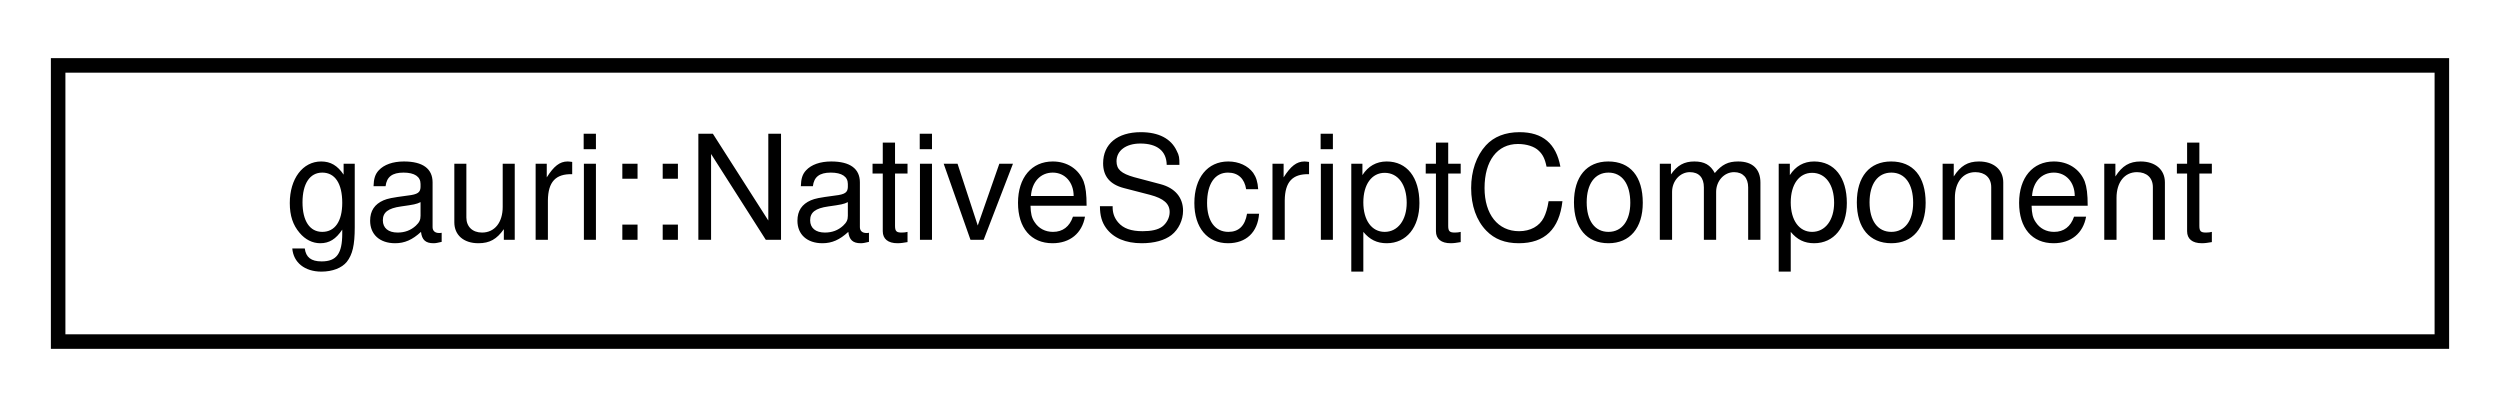
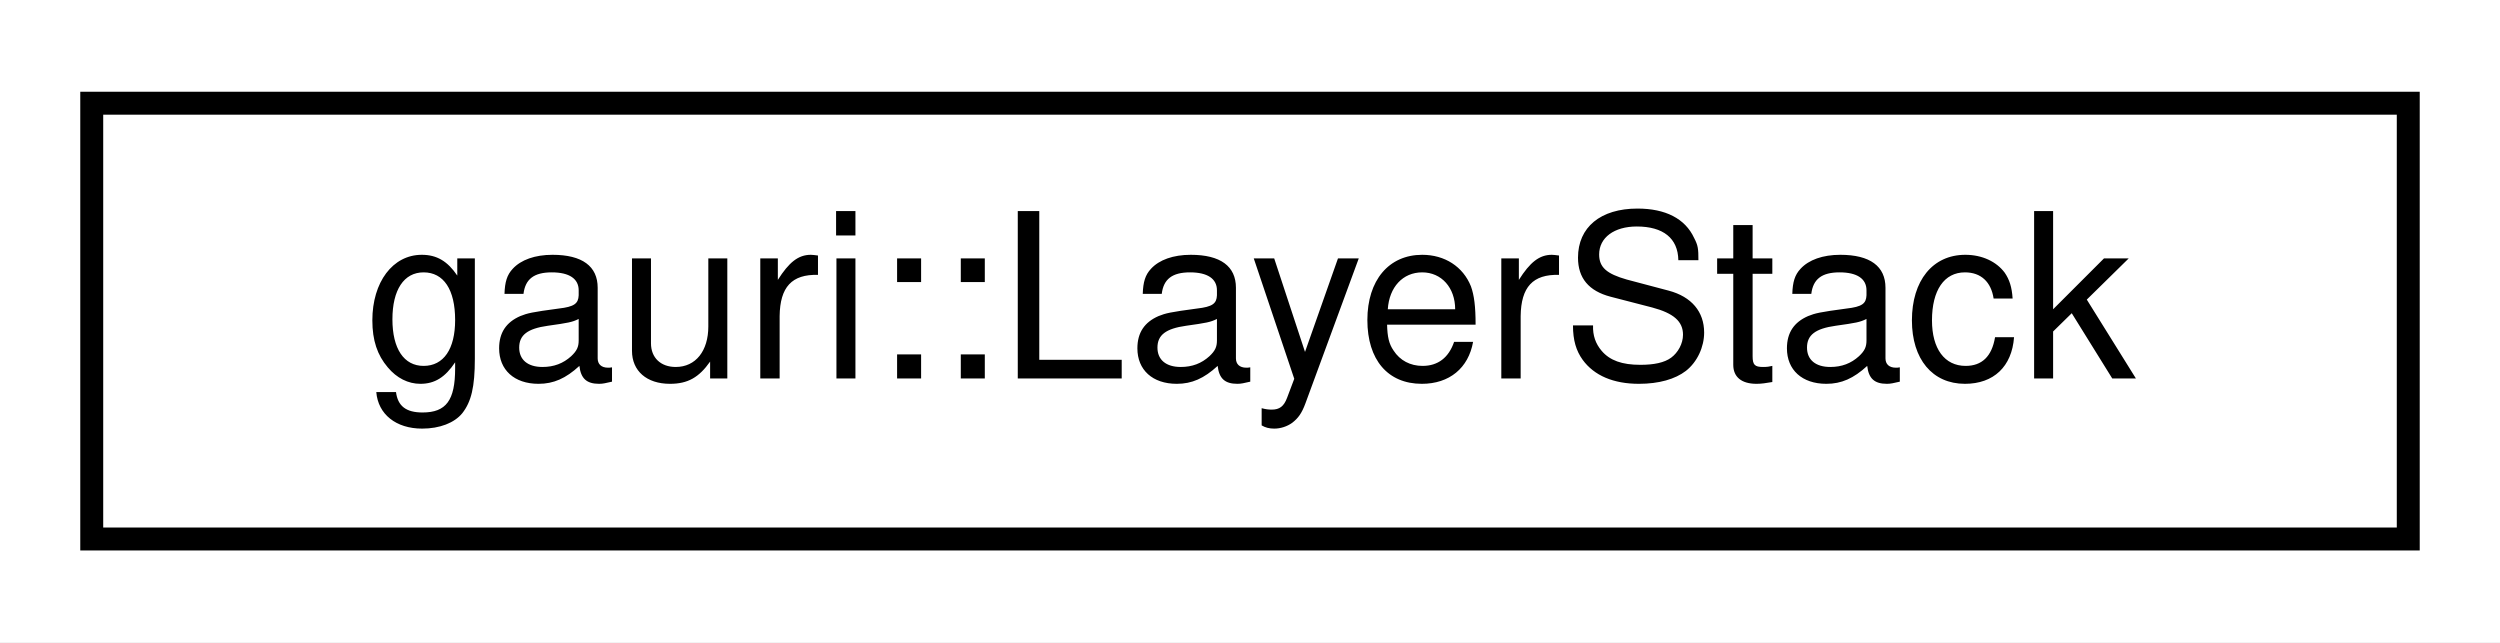
- <svg xmlns="http://www.w3.org/2000/svg" xmlns:xlink="http://www.w3.org/1999/xlink" width="172pt" height="28pt" viewBox="0.00 0.00 172.00 28.00">
+ <svg xmlns="http://www.w3.org/2000/svg" xmlns:xlink="http://www.w3.org/1999/xlink" width="109pt" height="28pt" viewBox="0.00 0.00 109.00 28.00">
  <g id="graph0" class="graph" transform="scale(1 1) rotate(0) translate(4 24)">
-     <polygon fill="white" stroke="transparent" points="-4,4 -4,-24 168,-24 168,4 -4,4" />
+     <polygon fill="white" stroke="transparent" points="-4,4 -4,-24 105,-24 105,4 -4,4" />
    <g id="node1" class="node">
      <g id="a_node1">
-         <a xlink:href="structgauri_1_1NativeScriptComponent.html" target="_top" xlink:title=" ">
-           <polygon fill="white" stroke="black" points="0,-0.5 0,-19.5 164,-19.5 164,-0.5 0,-0.5" />
-           <text text-anchor="middle" x="82" y="-7.5" font-family="Helvetica,sans-Serif" font-size="10.00">gauri::NativeScriptComponent</text>
+         <a xlink:href="classgauri_1_1LayerStack.html" target="_top" xlink:title=" ">
+           <polygon fill="white" stroke="black" points="0,-0.5 0,-19.5 101,-19.5 101,-0.5 0,-0.5" />
+           <text text-anchor="middle" x="50.5" y="-7.5" font-family="Helvetica,sans-Serif" font-size="10.00">gauri::LayerStack</text>
        </a>
      </g>
    </g>
  </g>
</svg>
